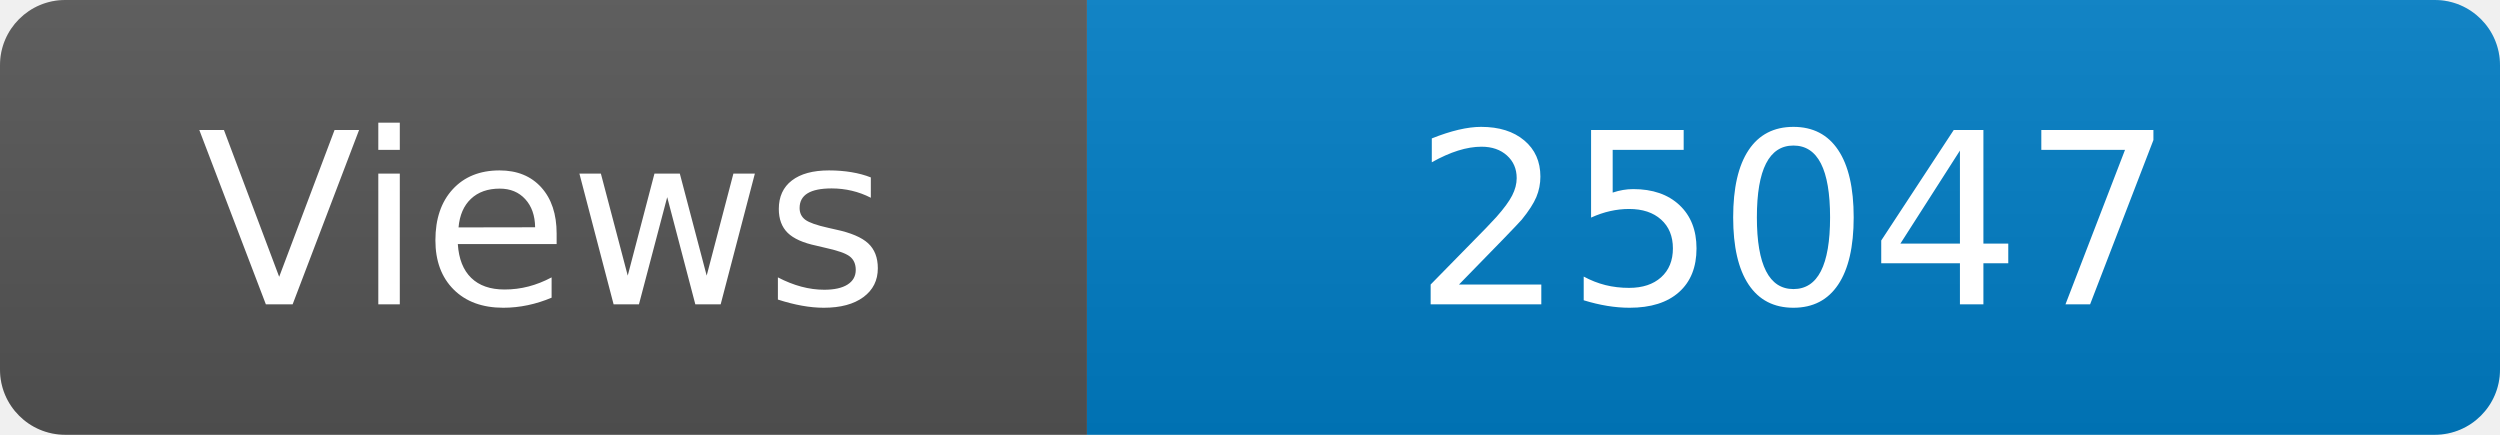
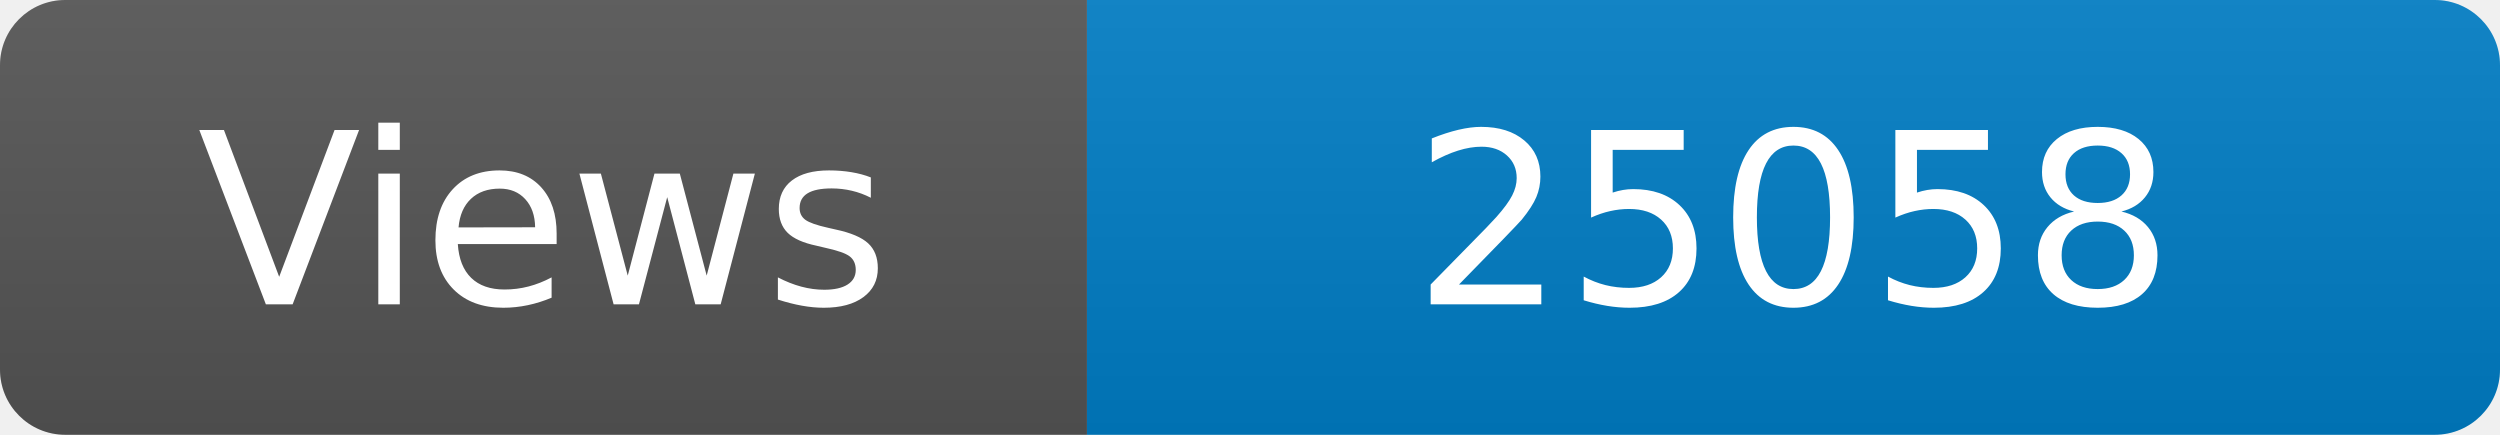
<svg xmlns="http://www.w3.org/2000/svg" width="115" height="20" role="img" aria-label="Maintained?: yes">
  <linearGradient id="s" x2="0" y2="100%">
    <stop offset="0" stop-color="#bbb" stop-opacity=".1" />
    <stop offset="1" stop-opacity=".1" />
  </linearGradient>
  <clipPath id="r">
    <rect width="115" height="20" rx="3" fill="#fff" />
  </clipPath>
  <g clip-path="url(#r)">
    <rect width="50" height="20" fill="#555" />
    <rect x="50" width="160" height="20" fill="#007ec6" />
    <rect width="115" height="20" fill="url(#s)" />
  </g>
  <g fill="#fff" text-anchor="middle" font-family="Verdana,Geneva,DejaVu Sans,sans-serif" font-size="110">
    <text x="250" y="140" transform="scale(.1)" fill="#fff">Views</text>
-     <text x="825" y="140" transform="scale(.1)" fill="#fff">25047</text>
+     <text x="825" y="140" transform="scale(.1)" fill="#fff">25058</text>
  </g>
</svg>
